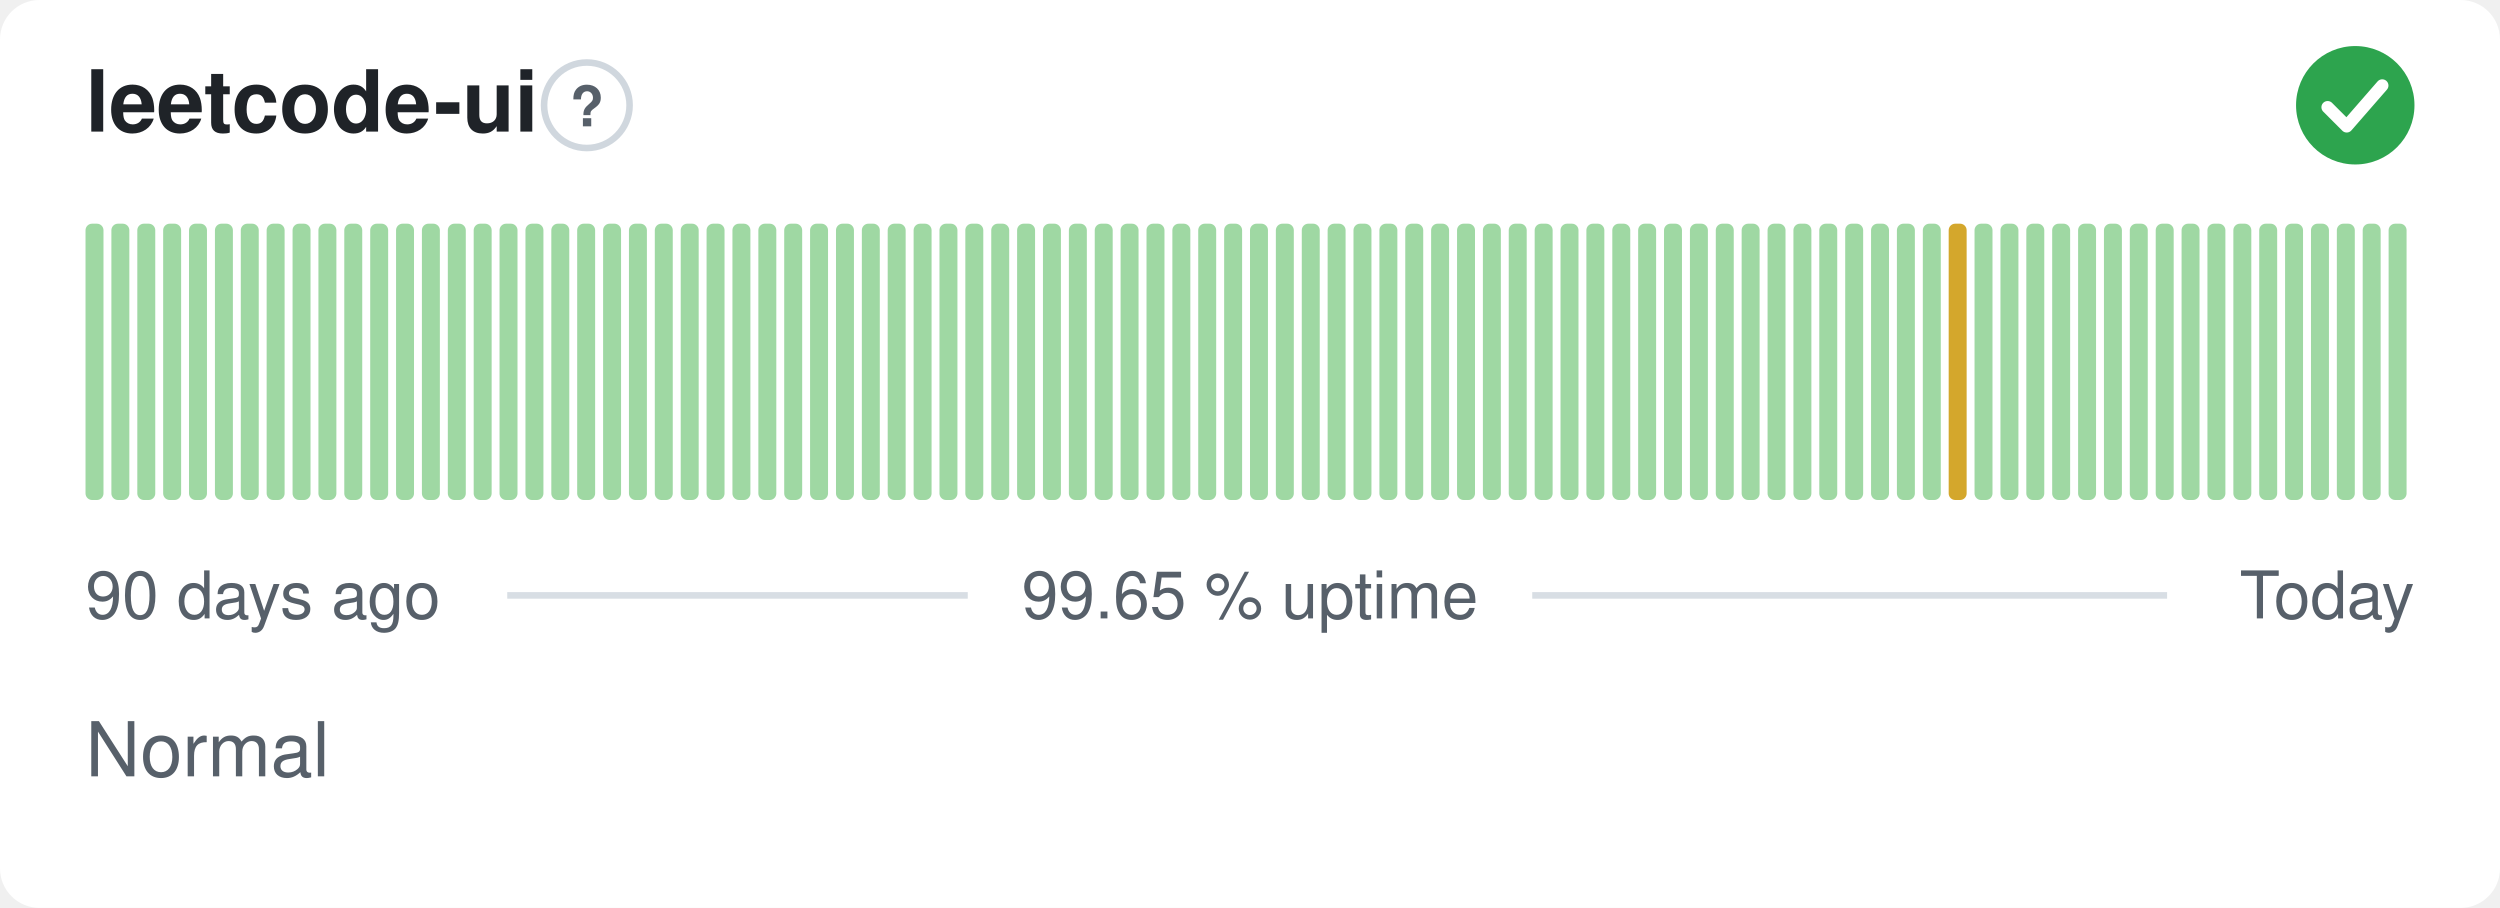
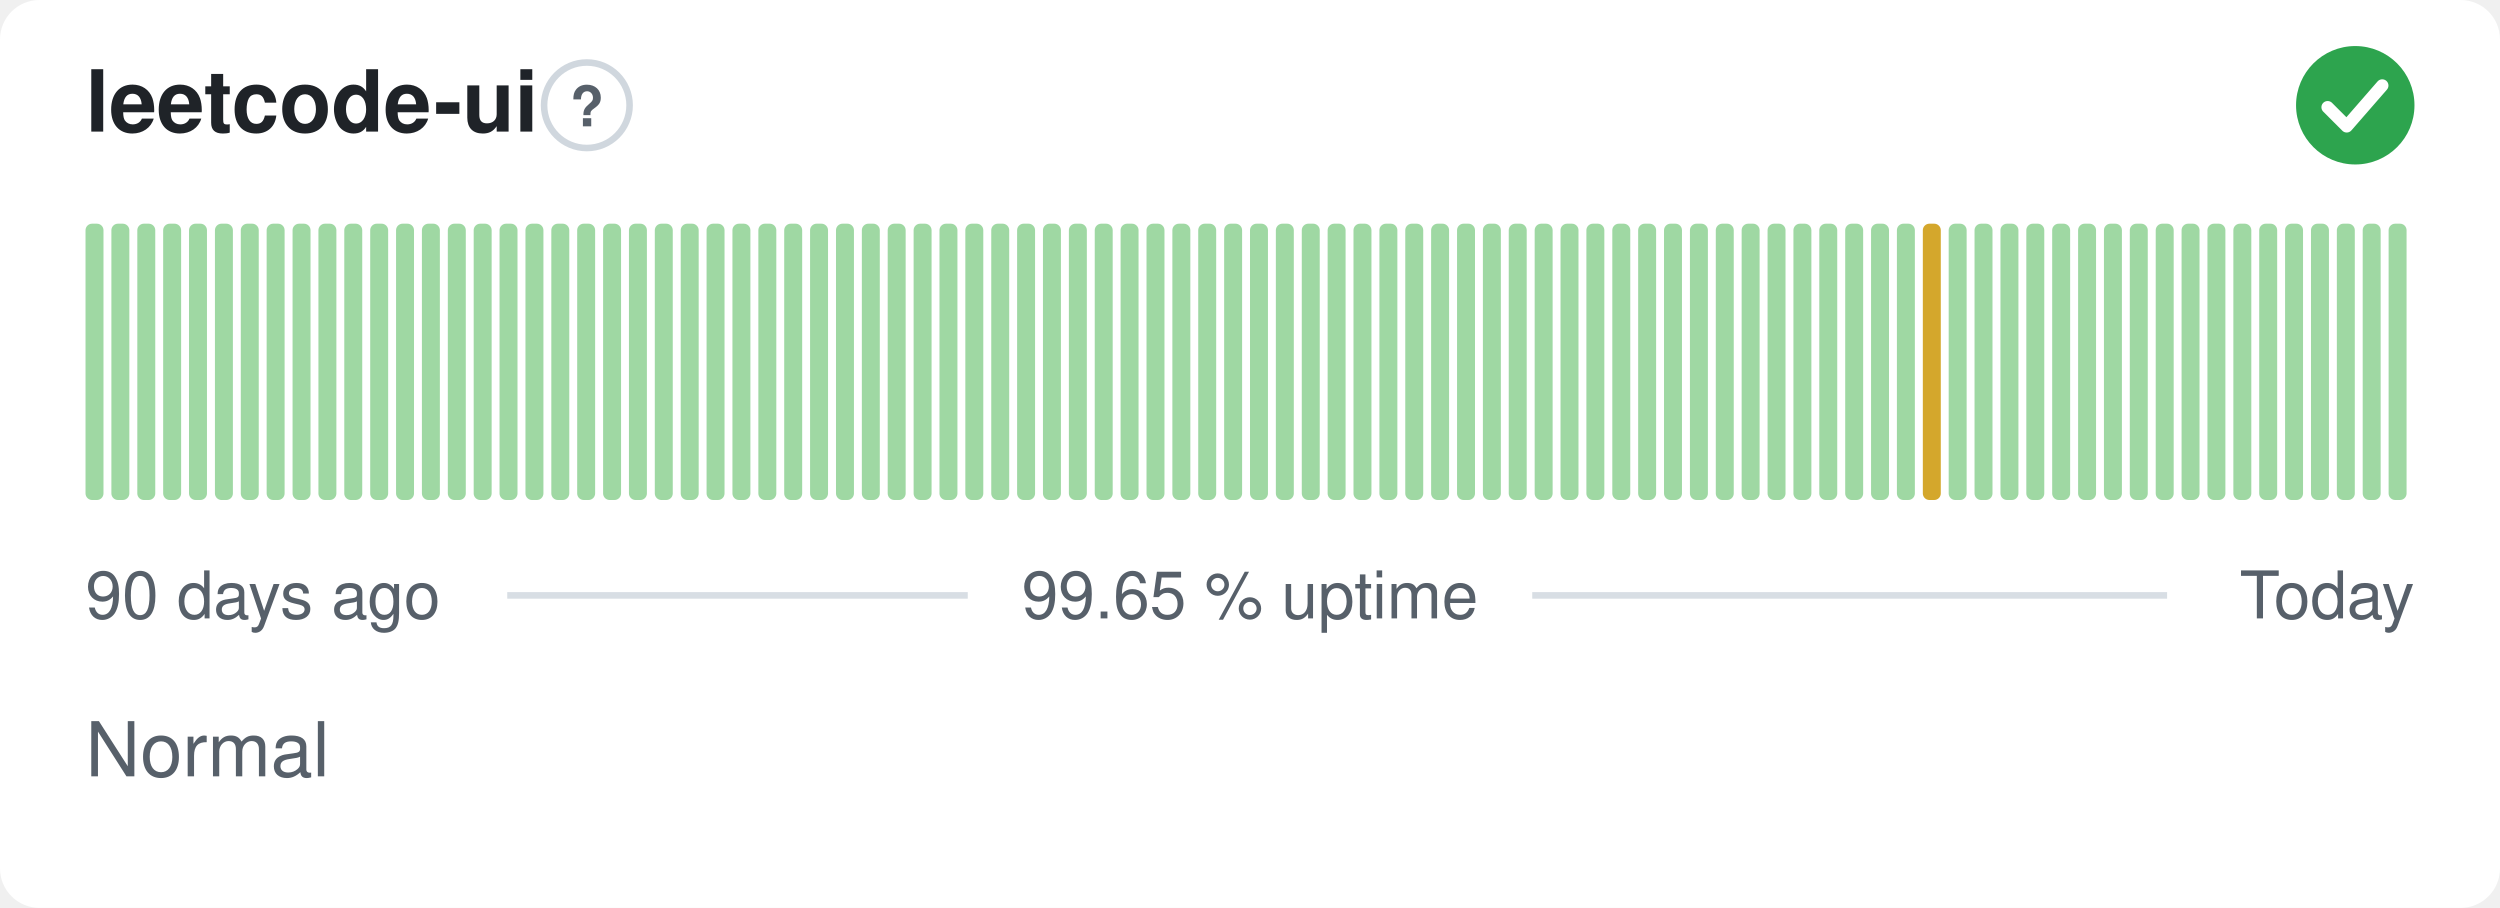
<svg xmlns="http://www.w3.org/2000/svg" width="380" height="138" viewBox="0 0 380 138" role="img" aria-label="leetcode-ui: Normal, 99.65 % uptime over the last 90 days" font-family="-apple-system,BlinkMacSystemFont,'Segoe UI',Helvetica,Arial,sans-serif">
  <style>
    @media (prefers-color-scheme: dark) {
      .bg { fill: #0d1117 }
      .title { fill: #e6edf3 }
      .muted { fill: #8b949e }
      .hint { stroke: #30363d }
      .rule { stroke: #30363d }
      .nodata { fill: #21262d }
    }
  </style>
  <rect class="bg" width="380" height="138" rx="6" fill="#ffffff" />
  <text class="title" x="13" y="20" font-size="13" font-weight="600" fill="#1f2328">leetcode-ui</text>
  <circle class="hint" cx="89.2" cy="16" r="6.5" fill="none" stroke="#d0d7de" stroke-width="1" />
  <text class="muted" x="89.2" y="19.2" text-anchor="middle" font-size="8.5" font-weight="700" fill="#57606a">?</text>
  <circle cx="358" cy="16" r="9" fill="#2da44e" />
  <path d="M353.80 16.30l2.90 2.90 5.40 -6.20" fill="none" stroke="#fff" stroke-width="1.89" stroke-linecap="round" stroke-linejoin="round" />
  <rect x="13.00" y="34.00" width="2.73" height="42.00" rx="1" fill="#9fd8a3" />
  <rect x="16.93" y="34.00" width="2.73" height="42.00" rx="1" fill="#9fd8a3" />
  <rect x="20.87" y="34.00" width="2.73" height="42.00" rx="1" fill="#9fd8a3" />
  <rect x="24.80" y="34.00" width="2.73" height="42.00" rx="1" fill="#9fd8a3" />
  <rect x="28.73" y="34.00" width="2.73" height="42.00" rx="1" fill="#9fd8a3" />
  <rect x="32.67" y="34.00" width="2.73" height="42.00" rx="1" fill="#9fd8a3" />
  <rect x="36.60" y="34.00" width="2.73" height="42.00" rx="1" fill="#9fd8a3" />
  <rect x="40.53" y="34.00" width="2.73" height="42.00" rx="1" fill="#9fd8a3" />
  <rect x="44.47" y="34.00" width="2.73" height="42.00" rx="1" fill="#9fd8a3" />
  <rect x="48.40" y="34.00" width="2.73" height="42.00" rx="1" fill="#9fd8a3" />
  <rect x="52.33" y="34.00" width="2.73" height="42.00" rx="1" fill="#9fd8a3" />
  <rect x="56.27" y="34.00" width="2.73" height="42.00" rx="1" fill="#9fd8a3" />
  <rect x="60.20" y="34.00" width="2.73" height="42.00" rx="1" fill="#9fd8a3" />
  <rect x="64.13" y="34.00" width="2.73" height="42.00" rx="1" fill="#9fd8a3" />
  <rect x="68.07" y="34.00" width="2.73" height="42.00" rx="1" fill="#9fd8a3" />
  <rect x="72.00" y="34.00" width="2.73" height="42.00" rx="1" fill="#9fd8a3" />
  <rect x="75.93" y="34.00" width="2.73" height="42.00" rx="1" fill="#9fd8a3" />
  <rect x="79.87" y="34.00" width="2.73" height="42.00" rx="1" fill="#9fd8a3" />
  <rect x="83.80" y="34.00" width="2.73" height="42.00" rx="1" fill="#9fd8a3" />
  <rect x="87.73" y="34.00" width="2.73" height="42.00" rx="1" fill="#9fd8a3" />
  <rect x="91.67" y="34.00" width="2.73" height="42.00" rx="1" fill="#9fd8a3" />
  <rect x="95.60" y="34.00" width="2.73" height="42.00" rx="1" fill="#9fd8a3" />
  <rect x="99.53" y="34.00" width="2.73" height="42.00" rx="1" fill="#9fd8a3" />
  <rect x="103.47" y="34.00" width="2.73" height="42.00" rx="1" fill="#9fd8a3" />
  <rect x="107.40" y="34.00" width="2.73" height="42.00" rx="1" fill="#9fd8a3" />
  <rect x="111.33" y="34.00" width="2.73" height="42.00" rx="1" fill="#9fd8a3" />
  <rect x="115.27" y="34.00" width="2.73" height="42.00" rx="1" fill="#9fd8a3" />
  <rect x="119.20" y="34.00" width="2.73" height="42.00" rx="1" fill="#9fd8a3" />
  <rect x="123.13" y="34.00" width="2.73" height="42.00" rx="1" fill="#9fd8a3" />
  <rect x="127.07" y="34.00" width="2.73" height="42.00" rx="1" fill="#9fd8a3" />
  <rect x="131.00" y="34.00" width="2.73" height="42.00" rx="1" fill="#9fd8a3" />
  <rect x="134.93" y="34.00" width="2.73" height="42.00" rx="1" fill="#9fd8a3" />
  <rect x="138.87" y="34.00" width="2.73" height="42.00" rx="1" fill="#9fd8a3" />
  <rect x="142.80" y="34.00" width="2.73" height="42.00" rx="1" fill="#9fd8a3" />
  <rect x="146.73" y="34.00" width="2.73" height="42.00" rx="1" fill="#9fd8a3" />
  <rect x="150.67" y="34.00" width="2.73" height="42.00" rx="1" fill="#9fd8a3" />
  <rect x="154.60" y="34.00" width="2.73" height="42.00" rx="1" fill="#9fd8a3" />
  <rect x="158.53" y="34.00" width="2.73" height="42.00" rx="1" fill="#9fd8a3" />
  <rect x="162.47" y="34.00" width="2.73" height="42.00" rx="1" fill="#9fd8a3" />
  <rect x="166.40" y="34.00" width="2.73" height="42.00" rx="1" fill="#9fd8a3" />
  <rect x="170.33" y="34.00" width="2.73" height="42.00" rx="1" fill="#9fd8a3" />
  <rect x="174.27" y="34.00" width="2.73" height="42.00" rx="1" fill="#9fd8a3" />
  <rect x="178.20" y="34.00" width="2.73" height="42.00" rx="1" fill="#9fd8a3" />
  <rect x="182.13" y="34.00" width="2.73" height="42.00" rx="1" fill="#9fd8a3" />
  <rect x="186.07" y="34.00" width="2.73" height="42.00" rx="1" fill="#9fd8a3" />
  <rect x="190.00" y="34.00" width="2.73" height="42.00" rx="1" fill="#9fd8a3" />
  <rect x="193.93" y="34.00" width="2.73" height="42.00" rx="1" fill="#9fd8a3" />
  <rect x="197.87" y="34.00" width="2.73" height="42.00" rx="1" fill="#9fd8a3" />
  <rect x="201.80" y="34.00" width="2.73" height="42.00" rx="1" fill="#9fd8a3" />
  <rect x="205.73" y="34.00" width="2.73" height="42.00" rx="1" fill="#9fd8a3" />
  <rect x="209.67" y="34.00" width="2.73" height="42.00" rx="1" fill="#9fd8a3" />
  <rect x="213.60" y="34.00" width="2.73" height="42.00" rx="1" fill="#9fd8a3" />
  <rect x="217.53" y="34.00" width="2.73" height="42.00" rx="1" fill="#9fd8a3" />
  <rect x="221.47" y="34.00" width="2.73" height="42.00" rx="1" fill="#9fd8a3" />
  <rect x="225.40" y="34.00" width="2.73" height="42.00" rx="1" fill="#9fd8a3" />
  <rect x="229.33" y="34.00" width="2.73" height="42.00" rx="1" fill="#9fd8a3" />
  <rect x="233.27" y="34.00" width="2.73" height="42.00" rx="1" fill="#9fd8a3" />
  <rect x="237.20" y="34.00" width="2.73" height="42.00" rx="1" fill="#9fd8a3" />
  <rect x="241.13" y="34.00" width="2.73" height="42.00" rx="1" fill="#9fd8a3" />
  <rect x="245.07" y="34.00" width="2.73" height="42.00" rx="1" fill="#9fd8a3" />
  <rect x="249.00" y="34.00" width="2.73" height="42.00" rx="1" fill="#9fd8a3" />
  <rect x="252.93" y="34.00" width="2.73" height="42.00" rx="1" fill="#9fd8a3" />
  <rect x="256.87" y="34.00" width="2.73" height="42.00" rx="1" fill="#9fd8a3" />
  <rect x="260.80" y="34.00" width="2.73" height="42.00" rx="1" fill="#9fd8a3" />
  <rect x="264.73" y="34.00" width="2.73" height="42.00" rx="1" fill="#9fd8a3" />
  <rect x="268.67" y="34.00" width="2.73" height="42.00" rx="1" fill="#9fd8a3" />
  <rect x="272.60" y="34.00" width="2.73" height="42.00" rx="1" fill="#9fd8a3" />
  <rect x="276.53" y="34.00" width="2.73" height="42.00" rx="1" fill="#9fd8a3" />
  <rect x="280.47" y="34.00" width="2.73" height="42.00" rx="1" fill="#9fd8a3" />
  <rect x="284.40" y="34.00" width="2.73" height="42.00" rx="1" fill="#9fd8a3" />
  <rect x="288.33" y="34.00" width="2.73" height="42.00" rx="1" fill="#9fd8a3" />
-   <rect x="292.27" y="34.00" width="2.73" height="42.00" rx="1" fill="#9fd8a3" />
-   <rect x="296.20" y="34.00" width="2.73" height="42.00" rx="1" fill="#d4a72c" />
+   <rect x="292.27" y="34.00" width="2.73" height="42.00" rx="1" fill="#d4a72c" />
+   <rect x="296.20" y="34.00" width="2.73" height="42.00" rx="1" fill="#9fd8a3" />
  <rect x="300.13" y="34.00" width="2.73" height="42.00" rx="1" fill="#9fd8a3" />
  <rect x="304.07" y="34.00" width="2.73" height="42.00" rx="1" fill="#9fd8a3" />
  <rect x="308.00" y="34.00" width="2.73" height="42.00" rx="1" fill="#9fd8a3" />
  <rect x="311.93" y="34.00" width="2.73" height="42.00" rx="1" fill="#9fd8a3" />
  <rect x="315.87" y="34.00" width="2.73" height="42.00" rx="1" fill="#9fd8a3" />
  <rect x="319.80" y="34.00" width="2.73" height="42.00" rx="1" fill="#9fd8a3" />
  <rect x="323.73" y="34.00" width="2.73" height="42.00" rx="1" fill="#9fd8a3" />
  <rect x="327.67" y="34.00" width="2.73" height="42.00" rx="1" fill="#9fd8a3" />
  <rect x="331.60" y="34.00" width="2.73" height="42.00" rx="1" fill="#9fd8a3" />
  <rect x="335.53" y="34.00" width="2.73" height="42.00" rx="1" fill="#9fd8a3" />
  <rect x="339.47" y="34.00" width="2.73" height="42.00" rx="1" fill="#9fd8a3" />
  <rect x="343.40" y="34.00" width="2.73" height="42.00" rx="1" fill="#9fd8a3" />
  <rect x="347.33" y="34.00" width="2.73" height="42.00" rx="1" fill="#9fd8a3" />
  <rect x="351.27" y="34.00" width="2.73" height="42.00" rx="1" fill="#9fd8a3" />
  <rect x="355.20" y="34.00" width="2.73" height="42.00" rx="1" fill="#9fd8a3" />
  <rect x="359.13" y="34.00" width="2.73" height="42.00" rx="1" fill="#9fd8a3" />
  <rect x="363.07" y="34.00" width="2.73" height="42.00" rx="1" fill="#9fd8a3" />
  <text class="muted" x="13" y="94" font-size="10" fill="#57606a">90 days ago</text>
  <text class="muted" x="190" y="94" text-anchor="middle" font-size="10" fill="#57606a">99.65 % uptime</text>
  <text class="muted" x="367" y="94" text-anchor="end" font-size="10" fill="#57606a">Today</text>
  <line class="rule" x1="77.1" y1="90.5" x2="147.1" y2="90.5" stroke="#d8dee4" stroke-width="1" />
  <line class="rule" x1="232.9" y1="90.5" x2="329.4" y2="90.5" stroke="#d8dee4" stroke-width="1" />
  <text class="muted" x="13" y="118" font-size="11.5" fill="#57606a">Normal</text>
</svg>
